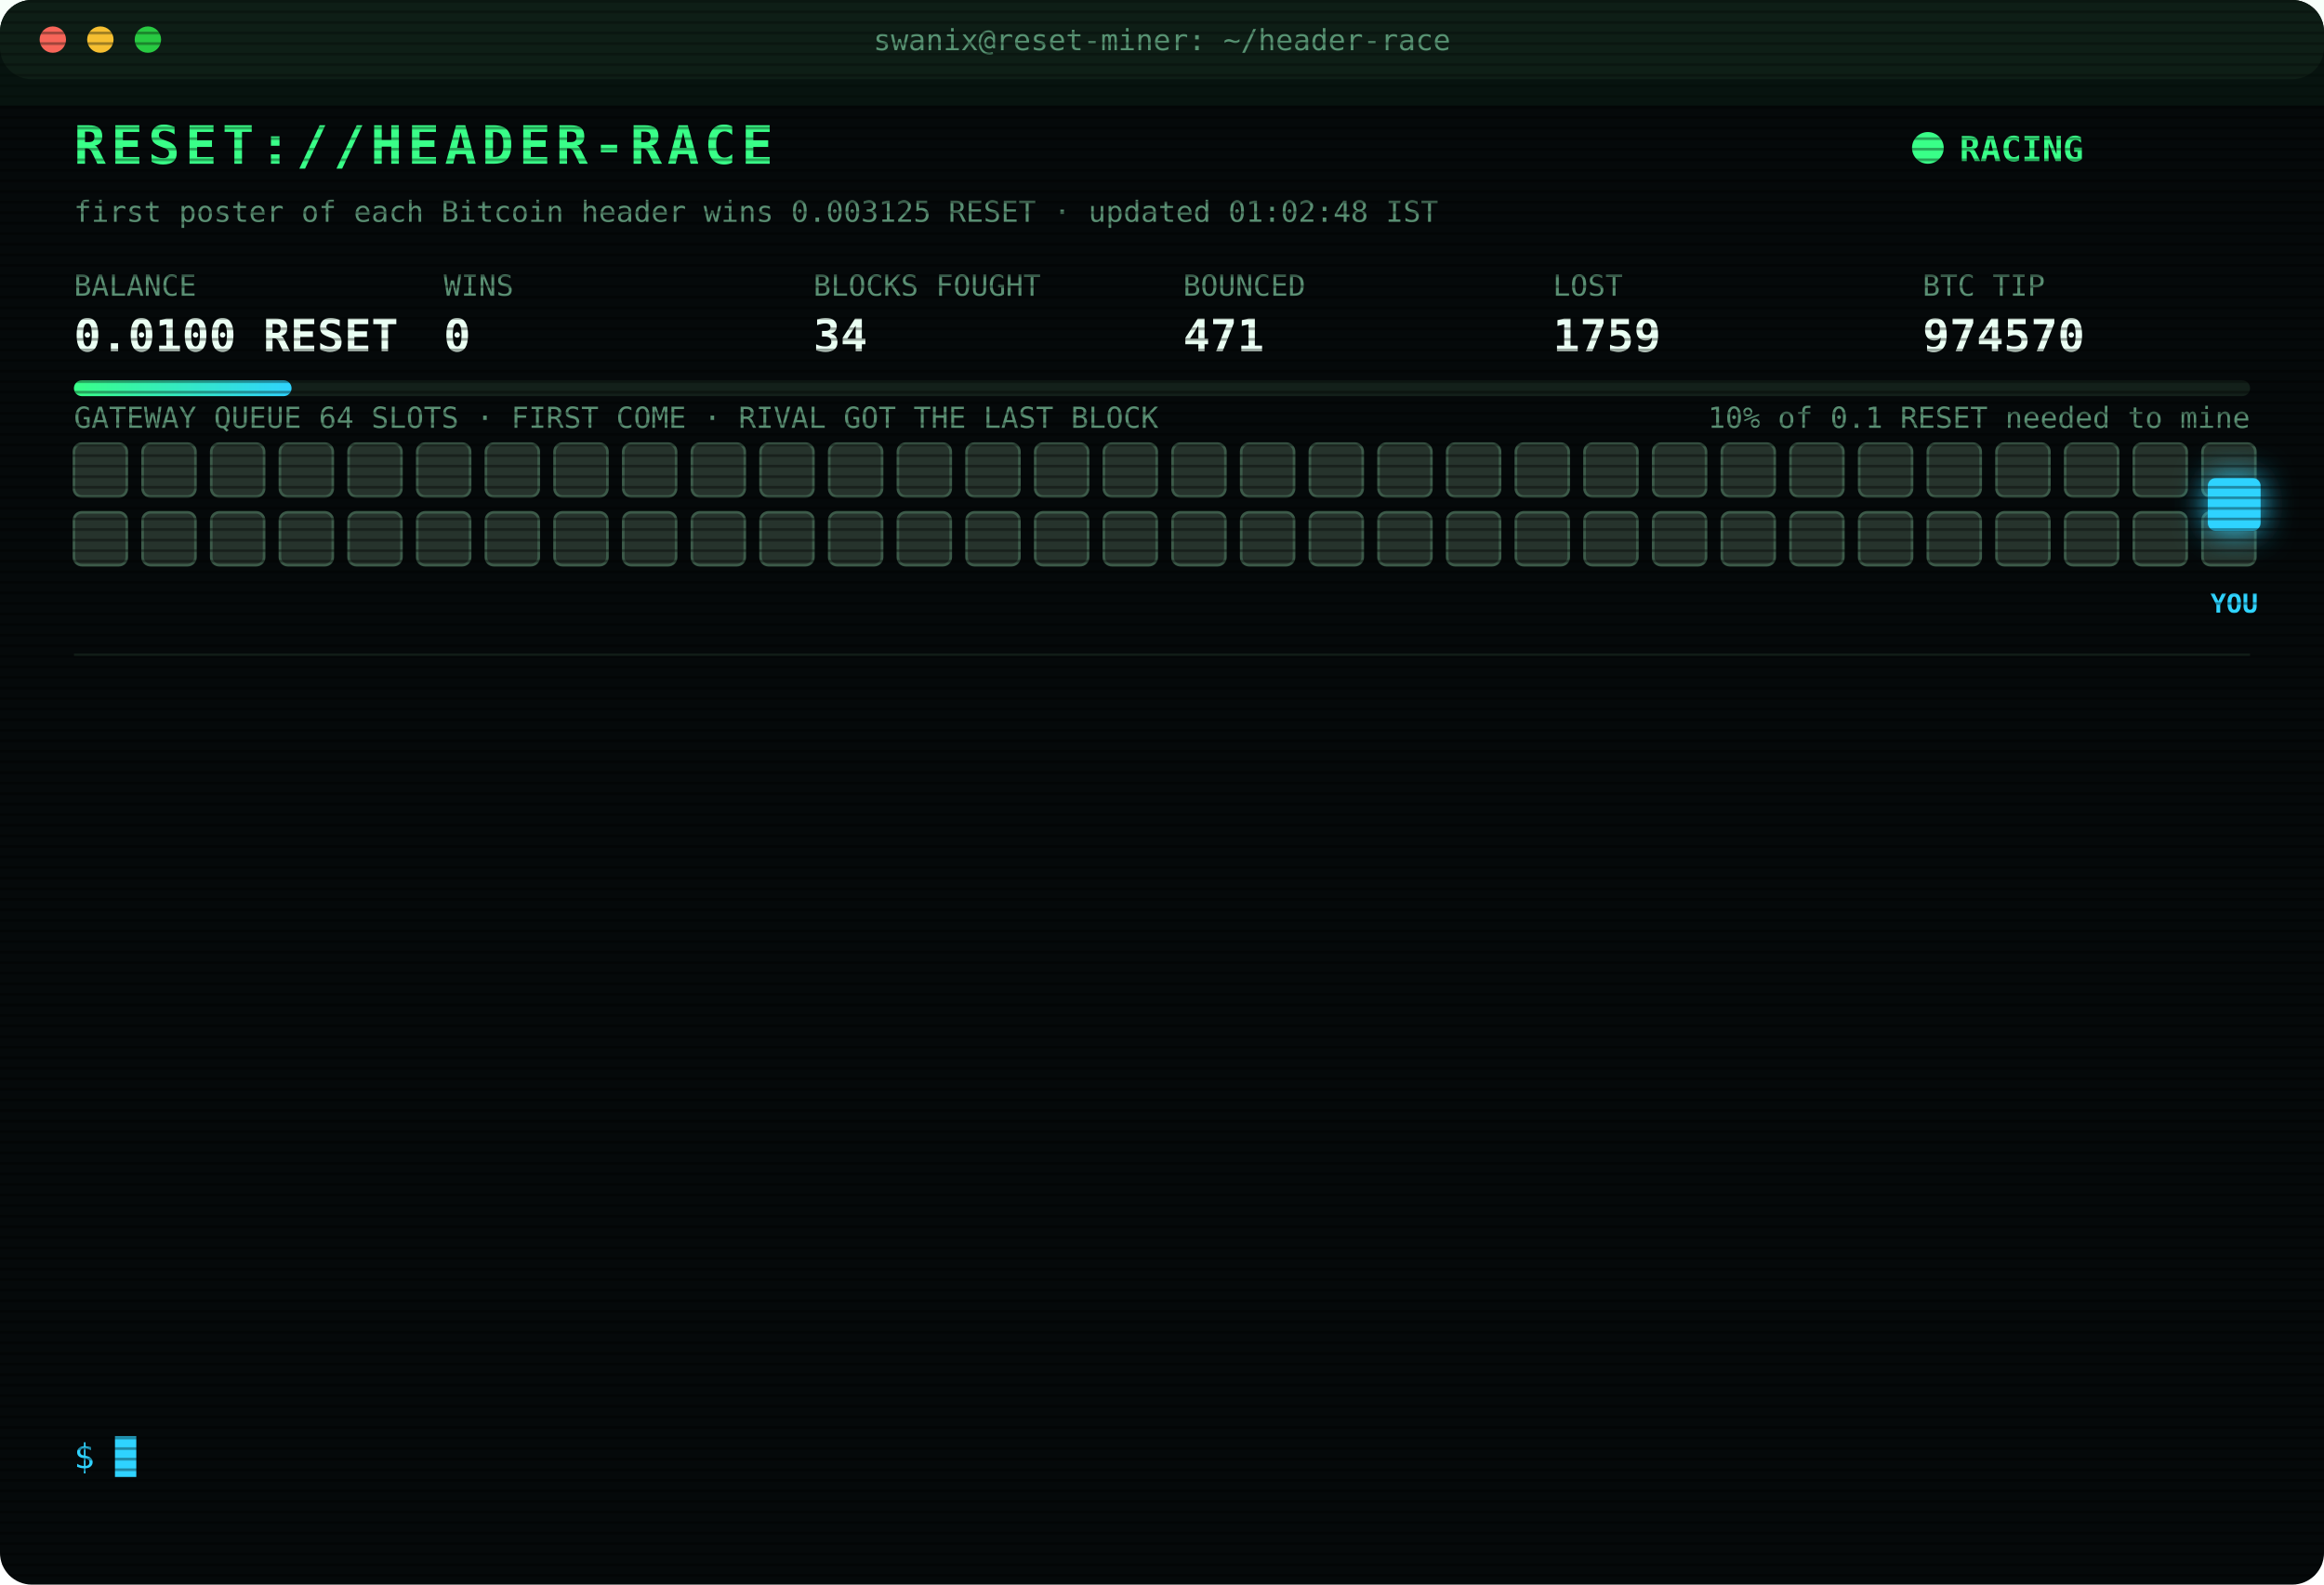
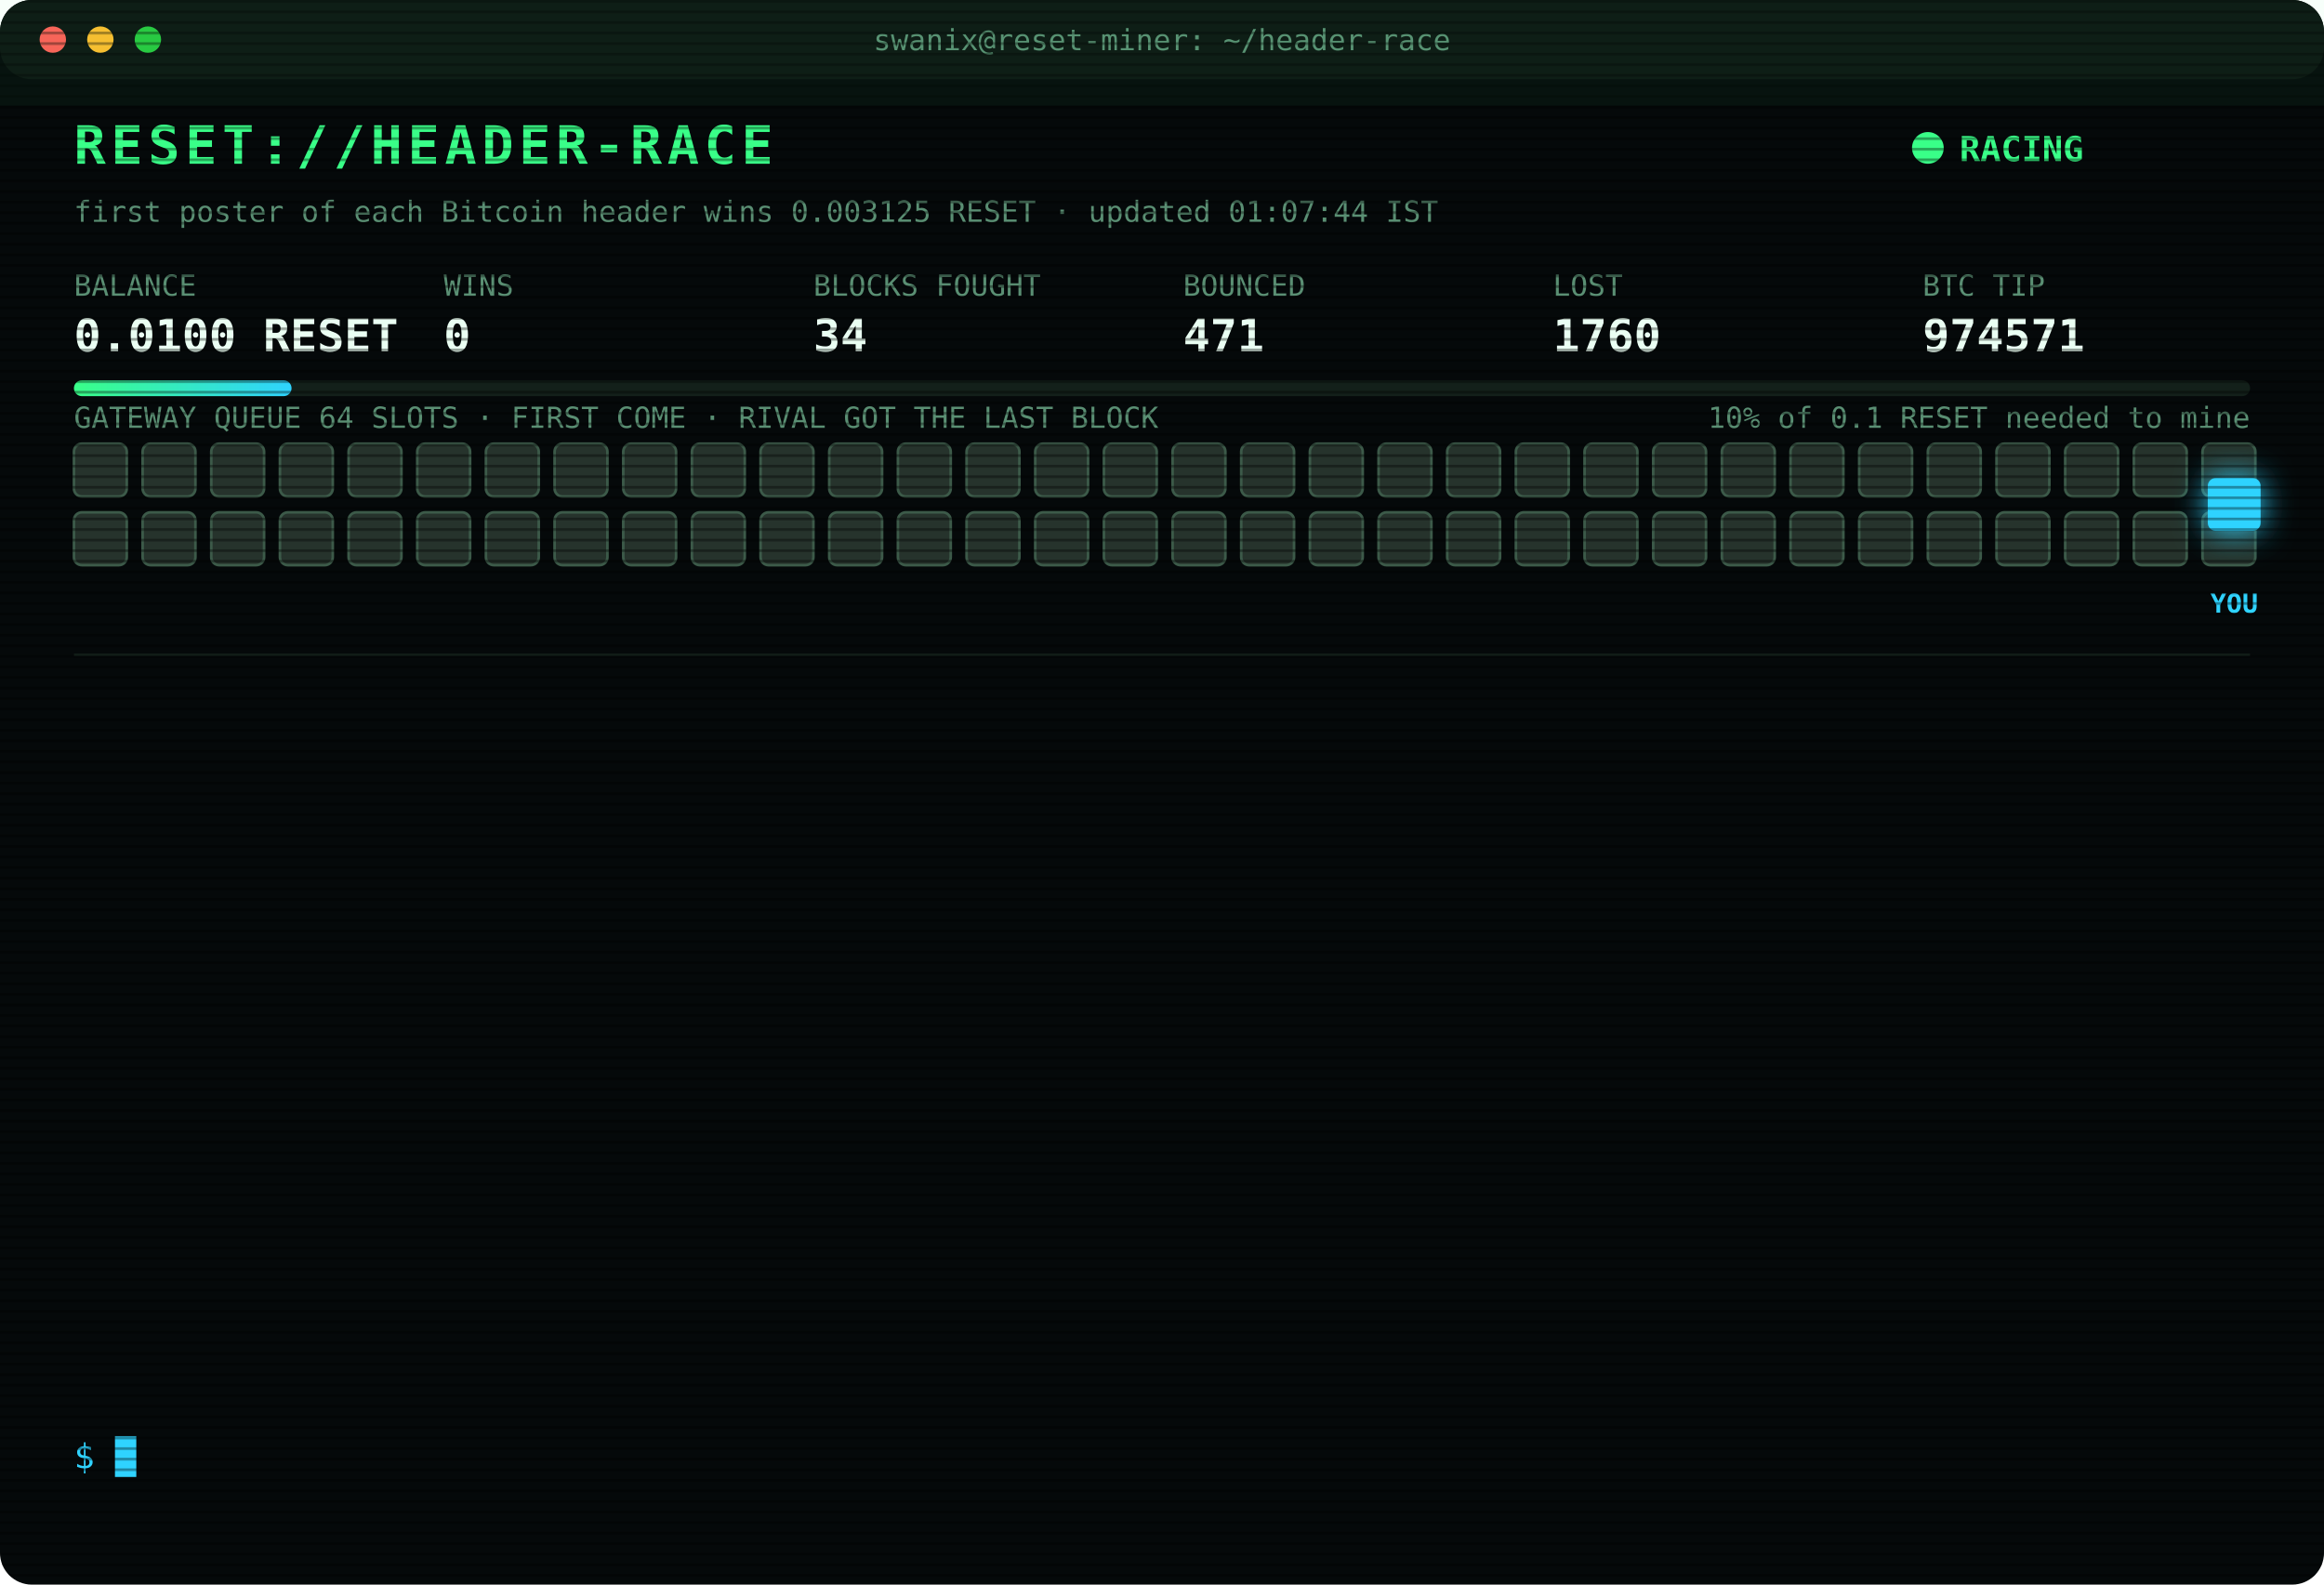
<svg xmlns="http://www.w3.org/2000/svg" width="880" height="600" viewBox="0 0 880 600" font-family="ui-monospace,SFMono-Regular,Menlo,Consolas,monospace">
  <style>
text{font-size:13px;fill:#7CFFB2}
.title{font-size:20px;font-weight:700;fill:#39FF88;letter-spacing:2px;animation:glitch 3s infinite steps(1)}
.sub{fill:#2fd3ff}.k{fill:#5a8f73;font-size:11px}.v{font-size:17px;font-weight:700;fill:#eafff3}
.ts{fill:#3f6b56}.boot{fill:#2fd3ff}.dim{fill:#5a8f73}.bad{fill:#ff4d6d}.warn{fill:#ffd23f}.mag{fill:#ff5cf0}.win{fill:#39FF88;font-weight:700}
.tag{font-size:10px;fill:#2fd3ff;font-weight:700}
.rival{fill:#26332c;stroke:#3c5a49;animation:jam 1.2s infinite alternate}
.idle{fill:#141c18;stroke:#22302a;animation:breathe 4s infinite}
.me{fill:#2fd3ff;filter:drop-shadow(0 0 6px #2fd3ff)}
.hover{animation:nudge 1.1s infinite ease-in-out}.bounce{animation:kick 1.4s infinite}
.ln{opacity:0;animation:in .4s forwards}
.cur{animation:blink 1s infinite steps(1)}
.scan{animation:scan 6s infinite linear}
.led{animation:blink 1.4s infinite}
@keyframes in{from{opacity:0;transform:translateX(-6px)}to{opacity:1;transform:none}}
@keyframes blink{50%{opacity:0}}
@keyframes jam{to{fill:#33463b}}
@keyframes breathe{50%{opacity:.4}}
@keyframes nudge{50%{transform:translateX(-10px)}}
@keyframes kick{0%,100%{transform:none}30%{transform:translateX(-14px)}55%{transform:translateX(10px) translateY(-6px)}}
@keyframes glitch{0%,92%{transform:none}93%{transform:translateX(2px);fill:#ff4d6d}95%{transform:translateX(-2px);fill:#2fd3ff}97%{transform:none}}
@keyframes scan{from{transform:translateY(-40px)}to{transform:translateY(600px)}}
</style>
  <defs>
    <pattern id="sl" width="4" height="4" patternUnits="userSpaceOnUse">
      <rect width="4" height="1" fill="#000" opacity=".35" />
    </pattern>
    <linearGradient id="bar">
      <stop offset="0" stop-color="#39FF88" />
      <stop offset="1" stop-color="#2fd3ff" />
    </linearGradient>
  </defs>
  <rect width="880" height="600" rx="12" fill="#05090a" />
  <rect width="880" height="30" rx="12" fill="#0d1512" />
  <circle cx="20" cy="15" r="5" fill="#ff5f57" />
  <circle cx="38" cy="15" r="5" fill="#febc2e" />
  <circle cx="56" cy="15" r="5" fill="#28c840" />
  <text x="440" y="19" text-anchor="middle" class="k">swanix@reset-miner: ~/header-race</text>
  <text x="28" y="62" class="title">RESET://HEADER-RACE</text>
  <circle class="led" cx="730" cy="56" r="6" fill="#39FF88" />
  <text x="742" y="61" class="win">RACING</text>
-   <text x="28" y="84" class="k">first poster of each Bitcoin header wins 0.003125 RESET · updated 01:02:48 IST</text>
+   <text x="28" y="84" class="k">first poster of each Bitcoin header wins 0.003125 RESET · updated 01:07:44 IST</text>
  <text x="28" y="112" class="k">BALANCE</text>
  <text x="28" y="133" class="v">0.0100 RESET</text>
  <text x="168" y="112" class="k">WINS</text>
  <text x="168" y="133" class="v">0</text>
  <text x="308" y="112" class="k">BLOCKS FOUGHT</text>
  <text x="308" y="133" class="v">34</text>
  <text x="448" y="112" class="k">BOUNCED</text>
  <text x="448" y="133" class="v">471</text>
  <text x="588" y="112" class="k">LOST</text>
-   <text x="588" y="133" class="v">1759</text>
+   <text x="588" y="133" class="v">1760</text>
  <text x="728" y="112" class="k">BTC TIP</text>
-   <text x="728" y="133" class="v">974570</text>
+   <text x="728" y="133" class="v">974571</text>
  <rect x="28" y="144" width="824" height="6" rx="3" fill="#13201a" />
  <rect x="28" y="144" width="82.4" height="6" rx="3" fill="url(#bar)" />
  <text x="852" y="162" text-anchor="end" class="k">10% of 0.1 RESET needed to mine</text>
  <text x="28" y="162" class="k">GATEWAY QUEUE 64 SLOTS · FIRST COME · RIVAL GOT THE LAST BLOCK</text>
  <rect class="rival" x="28" y="168" width="20" height="20" rx="3" style="animation-delay:0.00s" />
  <rect class="rival" x="54" y="168" width="20" height="20" rx="3" style="animation-delay:0.05s" />
  <rect class="rival" x="80" y="168" width="20" height="20" rx="3" style="animation-delay:0.10s" />
  <rect class="rival" x="106" y="168" width="20" height="20" rx="3" style="animation-delay:0.15s" />
  <rect class="rival" x="132" y="168" width="20" height="20" rx="3" style="animation-delay:0.20s" />
  <rect class="rival" x="158" y="168" width="20" height="20" rx="3" style="animation-delay:0.25s" />
  <rect class="rival" x="184" y="168" width="20" height="20" rx="3" style="animation-delay:0.30s" />
  <rect class="rival" x="210" y="168" width="20" height="20" rx="3" style="animation-delay:0.35s" />
  <rect class="rival" x="236" y="168" width="20" height="20" rx="3" style="animation-delay:0.40s" />
  <rect class="rival" x="262" y="168" width="20" height="20" rx="3" style="animation-delay:0.45s" />
  <rect class="rival" x="288" y="168" width="20" height="20" rx="3" style="animation-delay:0.50s" />
  <rect class="rival" x="314" y="168" width="20" height="20" rx="3" style="animation-delay:0.55s" />
  <rect class="rival" x="340" y="168" width="20" height="20" rx="3" style="animation-delay:0.60s" />
  <rect class="rival" x="366" y="168" width="20" height="20" rx="3" style="animation-delay:0.65s" />
  <rect class="rival" x="392" y="168" width="20" height="20" rx="3" style="animation-delay:0.70s" />
  <rect class="rival" x="418" y="168" width="20" height="20" rx="3" style="animation-delay:0.75s" />
  <rect class="rival" x="444" y="168" width="20" height="20" rx="3" style="animation-delay:0.80s" />
  <rect class="rival" x="470" y="168" width="20" height="20" rx="3" style="animation-delay:0.85s" />
  <rect class="rival" x="496" y="168" width="20" height="20" rx="3" style="animation-delay:0.90s" />
  <rect class="rival" x="522" y="168" width="20" height="20" rx="3" style="animation-delay:0.95s" />
  <rect class="rival" x="548" y="168" width="20" height="20" rx="3" style="animation-delay:1.00s" />
  <rect class="rival" x="574" y="168" width="20" height="20" rx="3" style="animation-delay:1.05s" />
  <rect class="rival" x="600" y="168" width="20" height="20" rx="3" style="animation-delay:1.10s" />
  <rect class="rival" x="626" y="168" width="20" height="20" rx="3" style="animation-delay:1.15s" />
  <rect class="rival" x="652" y="168" width="20" height="20" rx="3" style="animation-delay:1.20s" />
  <rect class="rival" x="678" y="168" width="20" height="20" rx="3" style="animation-delay:1.25s" />
  <rect class="rival" x="704" y="168" width="20" height="20" rx="3" style="animation-delay:1.30s" />
  <rect class="rival" x="730" y="168" width="20" height="20" rx="3" style="animation-delay:1.35s" />
  <rect class="rival" x="756" y="168" width="20" height="20" rx="3" style="animation-delay:1.40s" />
  <rect class="rival" x="782" y="168" width="20" height="20" rx="3" style="animation-delay:1.45s" />
  <rect class="rival" x="808" y="168" width="20" height="20" rx="3" style="animation-delay:1.50s" />
  <rect class="rival" x="834" y="168" width="20" height="20" rx="3" style="animation-delay:1.55s" />
  <rect class="rival" x="28" y="194" width="20" height="20" rx="3" style="animation-delay:1.60s" />
  <rect class="rival" x="54" y="194" width="20" height="20" rx="3" style="animation-delay:1.65s" />
  <rect class="rival" x="80" y="194" width="20" height="20" rx="3" style="animation-delay:1.70s" />
  <rect class="rival" x="106" y="194" width="20" height="20" rx="3" style="animation-delay:1.75s" />
  <rect class="rival" x="132" y="194" width="20" height="20" rx="3" style="animation-delay:1.80s" />
  <rect class="rival" x="158" y="194" width="20" height="20" rx="3" style="animation-delay:1.85s" />
  <rect class="rival" x="184" y="194" width="20" height="20" rx="3" style="animation-delay:1.90s" />
  <rect class="rival" x="210" y="194" width="20" height="20" rx="3" style="animation-delay:1.95s" />
  <rect class="rival" x="236" y="194" width="20" height="20" rx="3" style="animation-delay:2.00s" />
  <rect class="rival" x="262" y="194" width="20" height="20" rx="3" style="animation-delay:2.05s" />
  <rect class="rival" x="288" y="194" width="20" height="20" rx="3" style="animation-delay:2.10s" />
  <rect class="rival" x="314" y="194" width="20" height="20" rx="3" style="animation-delay:2.15s" />
  <rect class="rival" x="340" y="194" width="20" height="20" rx="3" style="animation-delay:2.20s" />
  <rect class="rival" x="366" y="194" width="20" height="20" rx="3" style="animation-delay:2.25s" />
  <rect class="rival" x="392" y="194" width="20" height="20" rx="3" style="animation-delay:2.30s" />
  <rect class="rival" x="418" y="194" width="20" height="20" rx="3" style="animation-delay:2.35s" />
  <rect class="rival" x="444" y="194" width="20" height="20" rx="3" style="animation-delay:2.40s" />
  <rect class="rival" x="470" y="194" width="20" height="20" rx="3" style="animation-delay:2.45s" />
  <rect class="rival" x="496" y="194" width="20" height="20" rx="3" style="animation-delay:2.50s" />
  <rect class="rival" x="522" y="194" width="20" height="20" rx="3" style="animation-delay:2.55s" />
  <rect class="rival" x="548" y="194" width="20" height="20" rx="3" style="animation-delay:2.60s" />
  <rect class="rival" x="574" y="194" width="20" height="20" rx="3" style="animation-delay:2.65s" />
  <rect class="rival" x="600" y="194" width="20" height="20" rx="3" style="animation-delay:2.70s" />
  <rect class="rival" x="626" y="194" width="20" height="20" rx="3" style="animation-delay:2.75s" />
  <rect class="rival" x="652" y="194" width="20" height="20" rx="3" style="animation-delay:2.80s" />
  <rect class="rival" x="678" y="194" width="20" height="20" rx="3" style="animation-delay:2.85s" />
  <rect class="rival" x="704" y="194" width="20" height="20" rx="3" style="animation-delay:2.90s" />
  <rect class="rival" x="730" y="194" width="20" height="20" rx="3" style="animation-delay:2.95s" />
  <rect class="rival" x="756" y="194" width="20" height="20" rx="3" style="animation-delay:3.00s" />
  <rect class="rival" x="782" y="194" width="20" height="20" rx="3" style="animation-delay:3.05s" />
  <rect class="rival" x="808" y="194" width="20" height="20" rx="3" style="animation-delay:3.10s" />
  <rect class="rival" x="834" y="194" width="20" height="20" rx="3" style="animation-delay:3.15s" />
  <g class="hover">
    <rect class="me" x="836" y="181" width="20" height="20" rx="3" />
    <text class="tag" x="846" y="232" text-anchor="middle">YOU</text>
  </g>
  <line x1="28" x2="852" y1="248" y2="248" stroke="#13201a" />
  <g class="ln" style="animation-delay:0.40s">
-     <text x="28" y="270" class="ts">23:33:31</text>
-     <text x="104" y="270" class="bad">[LOST] #974560 taken by a rival miner</text>
+     <text x="28" y="270" class="ts">23:42:06</text>
+     <text x="104" y="270" class="bad">[LOST] #974561 taken by a rival miner</text>
  </g>
  <g class="ln" style="animation-delay:0.65s">
-     <text x="28" y="292" class="ts">23:42:06</text>
-     <text x="104" y="292" class="bad">[LOST] #974561 taken by a rival miner</text>
+     <text x="28" y="292" class="ts">23:52:05</text>
+     <text x="104" y="292" class="bad">[LOST] #974562 taken by a rival miner</text>
  </g>
  <g class="ln" style="animation-delay:0.90s">
-     <text x="28" y="314" class="ts">23:52:05</text>
-     <text x="104" y="314" class="bad">[LOST] #974562 taken by a rival miner</text>
+     <text x="28" y="314" class="ts">00:04:44</text>
+     <text x="104" y="314" class="bad">[LOST] #974563 taken by a rival miner</text>
  </g>
  <g class="ln" style="animation-delay:1.15s">
-     <text x="28" y="336" class="ts">00:04:44</text>
-     <text x="104" y="336" class="bad">[LOST] #974563 taken by a rival miner</text>
+     <text x="28" y="336" class="ts">00:06:02</text>
+     <text x="104" y="336" class="bad">[LOST] #974564 taken by a rival miner</text>
  </g>
  <g class="ln" style="animation-delay:1.40s">
-     <text x="28" y="358" class="ts">00:06:02</text>
-     <text x="104" y="358" class="bad">[LOST] #974564 taken by a rival miner</text>
+     <text x="28" y="358" class="ts">00:08:46</text>
+     <text x="104" y="358" class="bad">[LOST] #974565 taken by a rival miner</text>
  </g>
  <g class="ln" style="animation-delay:1.65s">
-     <text x="28" y="380" class="ts">00:08:46</text>
-     <text x="104" y="380" class="bad">[LOST] #974565 taken by a rival miner</text>
+     <text x="28" y="380" class="ts">00:10:48</text>
+     <text x="104" y="380" class="dim">[STINT END] calls 798 · wins 0</text>
  </g>
  <g class="ln" style="animation-delay:1.90s">
-     <text x="28" y="402" class="ts">00:10:48</text>
-     <text x="104" y="402" class="dim">[STINT END] calls 798 · wins 0</text>
+     <text x="28" y="402" class="ts">00:15:30</text>
+     <text x="104" y="402" class="boot">[BOOT] racer v3 online · 3 feeds · stint 340m</text>
  </g>
  <g class="ln" style="animation-delay:2.15s">
-     <text x="28" y="424" class="ts">00:15:30</text>
-     <text x="104" y="424" class="boot">[BOOT] racer v3 online · 3 feeds · stint 340m</text>
+     <text x="28" y="424" class="ts">00:17:49</text>
+     <text x="104" y="424" class="bad">[LOST] #974566 taken by a rival miner</text>
  </g>
  <g class="ln" style="animation-delay:2.40s">
-     <text x="28" y="446" class="ts">00:17:49</text>
-     <text x="104" y="446" class="bad">[LOST] #974566 taken by a rival miner</text>
+     <text x="28" y="446" class="ts">00:25:07</text>
+     <text x="104" y="446" class="bad">[LOST] #974567 taken by a rival miner</text>
  </g>
  <g class="ln" style="animation-delay:2.65s">
-     <text x="28" y="468" class="ts">00:25:07</text>
-     <text x="104" y="468" class="bad">[LOST] #974567 taken by a rival miner</text>
+     <text x="28" y="468" class="ts">00:37:45</text>
+     <text x="104" y="468" class="bad">[LOST] #974568 taken by a rival miner</text>
  </g>
  <g class="ln" style="animation-delay:2.90s">
-     <text x="28" y="490" class="ts">00:37:45</text>
-     <text x="104" y="490" class="bad">[LOST] #974568 taken by a rival miner</text>
+     <text x="28" y="490" class="ts">00:46:19</text>
+     <text x="104" y="490" class="bad">[LOST] #974569 taken by a rival miner</text>
  </g>
  <g class="ln" style="animation-delay:3.15s">
-     <text x="28" y="512" class="ts">00:46:19</text>
-     <text x="104" y="512" class="bad">[LOST] #974569 taken by a rival miner</text>
+     <text x="28" y="512" class="ts">01:02:48</text>
+     <text x="104" y="512" class="bad">[LOST] #974570 taken by a rival miner</text>
  </g>
  <g class="ln" style="animation-delay:3.40s">
-     <text x="28" y="534" class="ts">01:02:48</text>
-     <text x="104" y="534" class="bad">[LOST] #974570 taken by a rival miner</text>
+     <text x="28" y="534" class="ts">01:07:44</text>
+     <text x="104" y="534" class="bad">[LOST] #974571 taken by a rival miner</text>
  </g>
  <text x="28" y="556" class="sub">$ <tspan class="cur">█</tspan>
  </text>
  <rect width="880" height="600" rx="12" fill="url(#sl)" pointer-events="none" />
  <rect class="scan" width="880" height="40" fill="#39FF88" opacity=".04" />
</svg>
